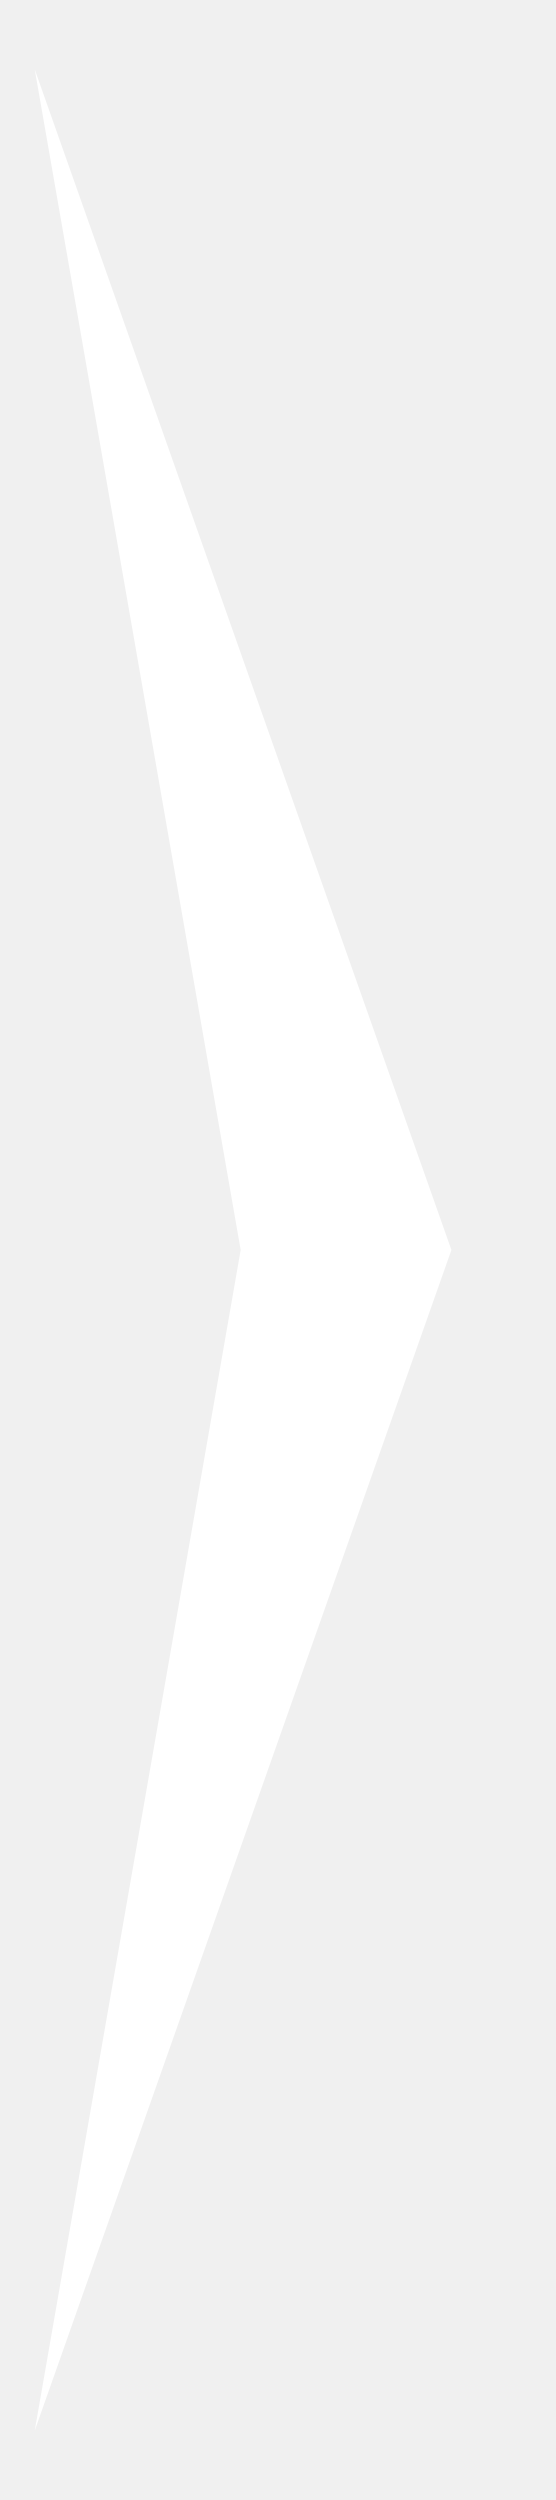
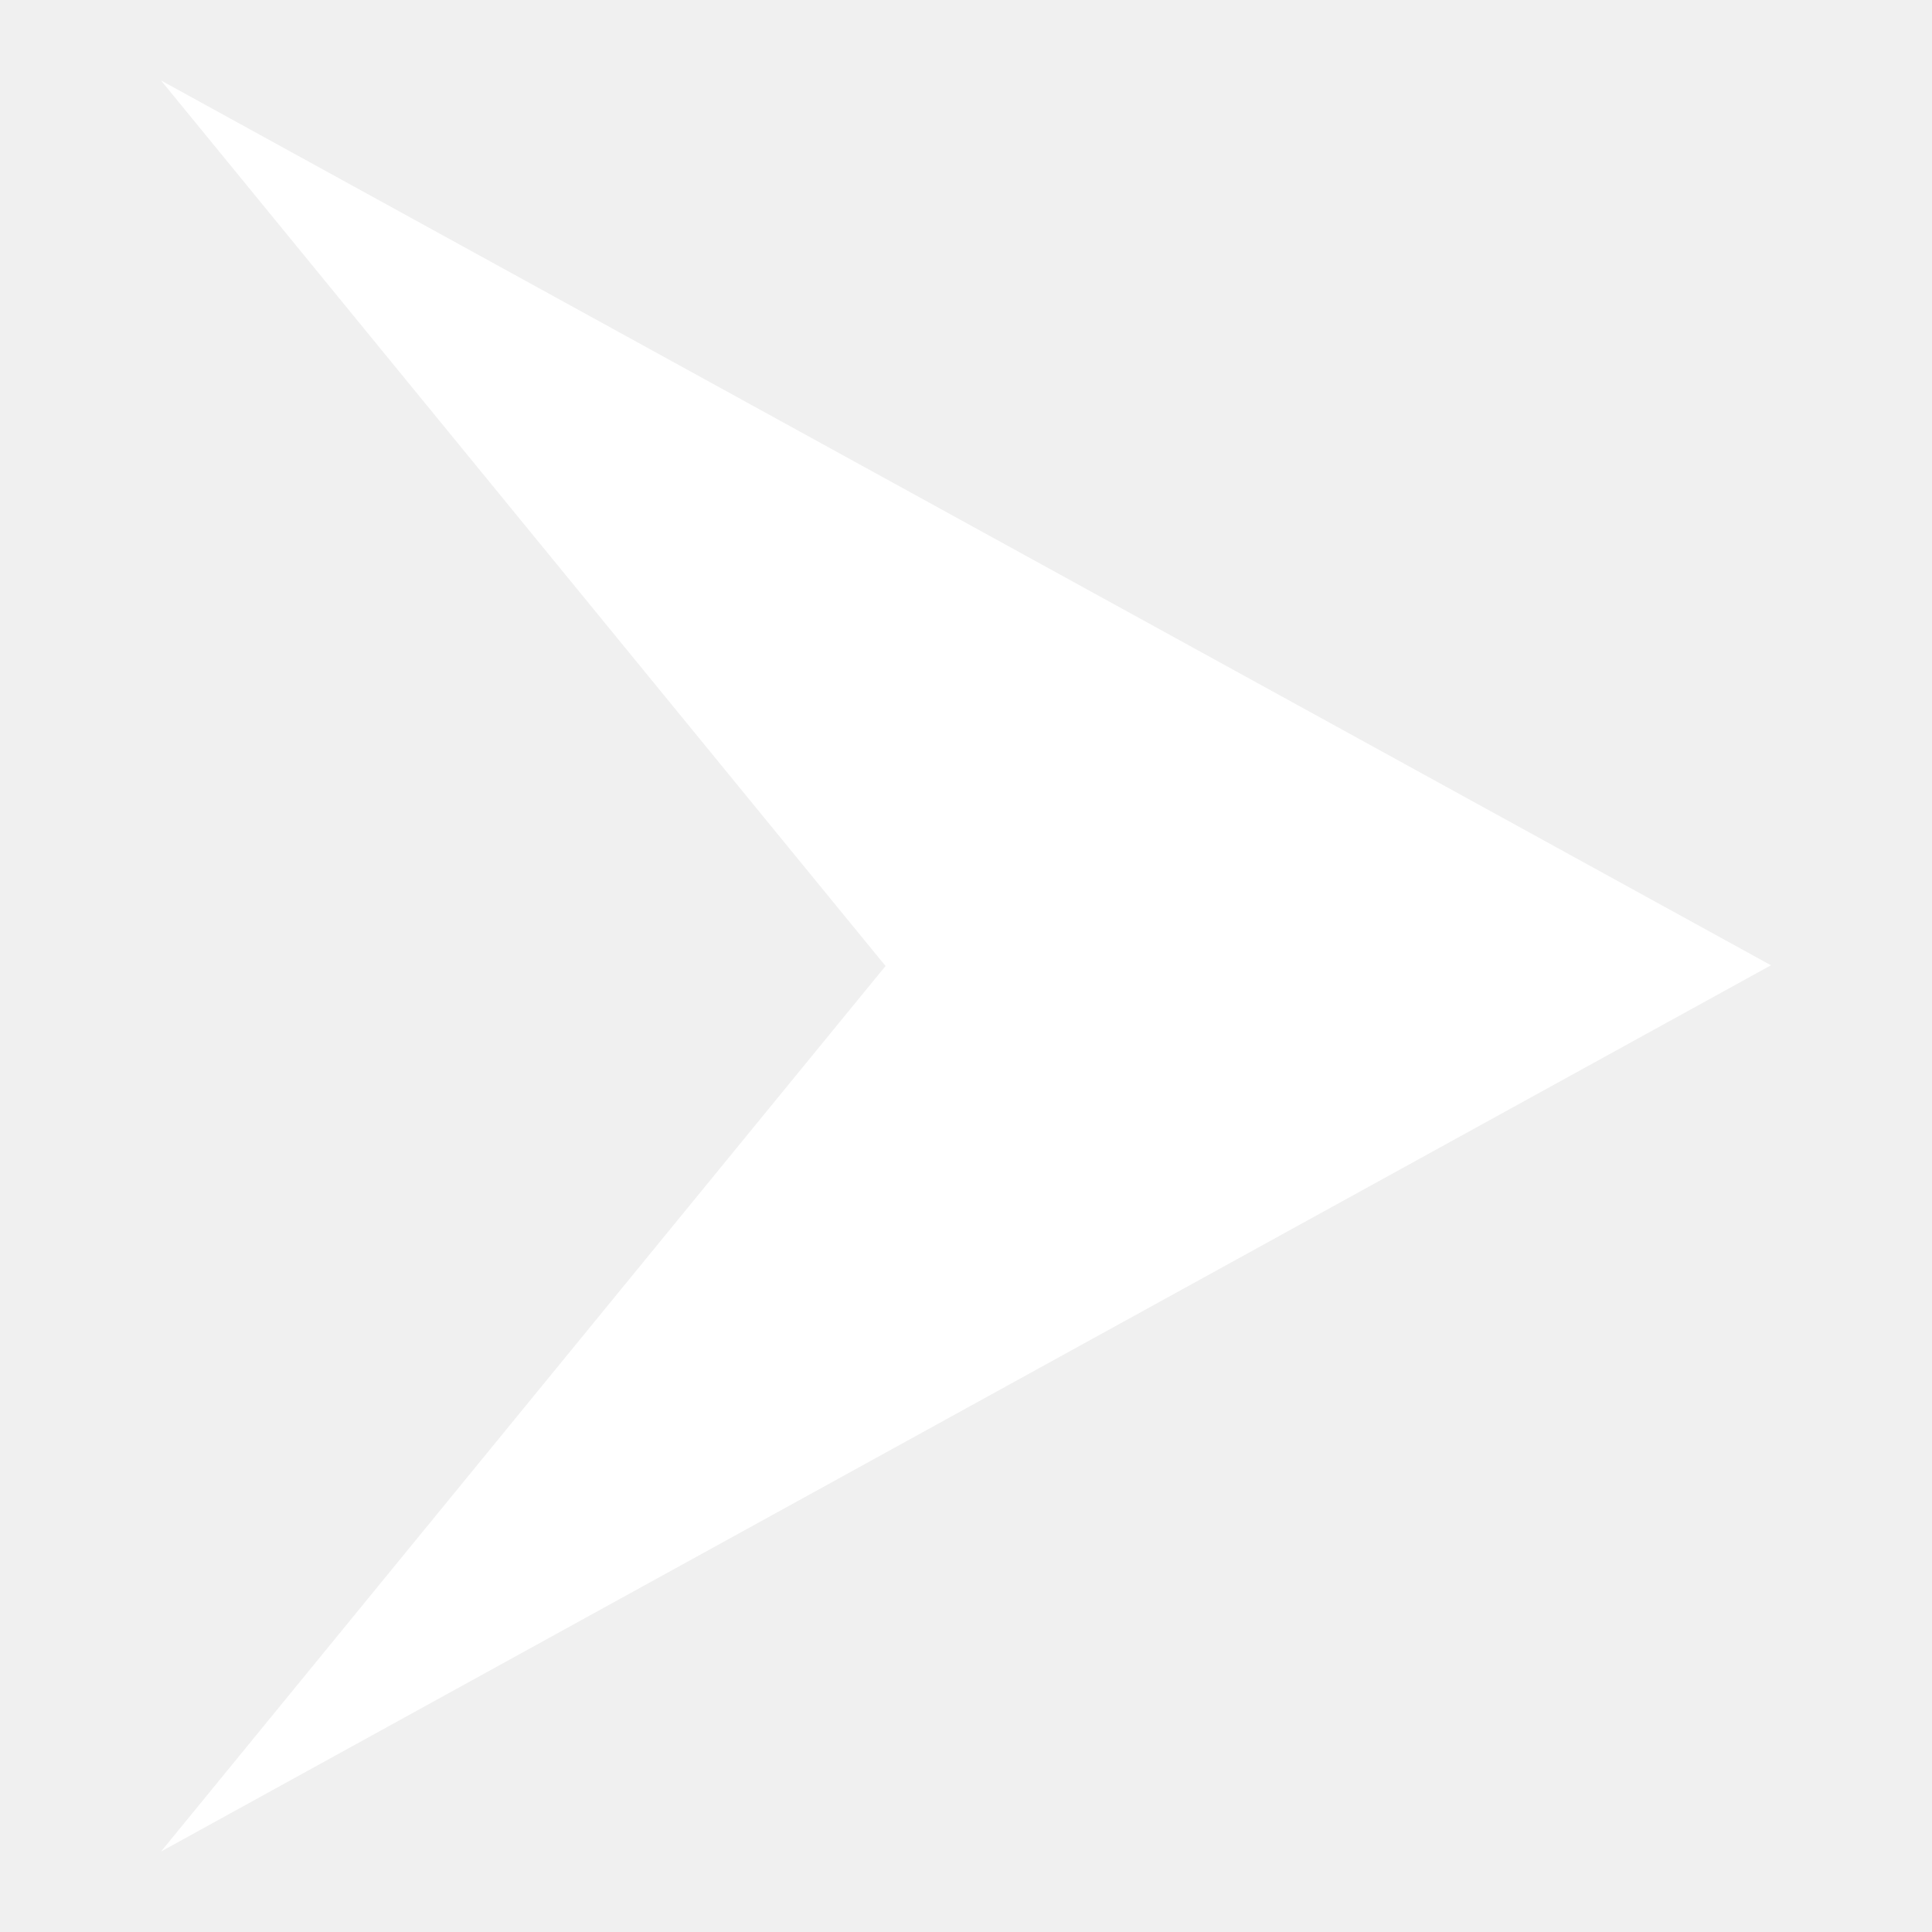
- <svg xmlns="http://www.w3.org/2000/svg" version="1.1" id="svg2" height="36" width="8">
-   <defs id="defs4" />
-   <g style="fill:#ffffff" transform="matrix(0.8633263,0,0,1.078127,1.165786,15.23303)" id="layer1">
-     <path style="fill:#ffffff;stroke-width:1.298" d="M -0.771,-13.202 6.179,2.566 -0.771,18.335 2.664,2.566 Z" id="rect3308" />
-   </g>
+ <svg xmlns="http://www.w3.org/2000/svg" width="32" height="32" viewBox="0 0 32 32" fill="none">
+   <path d="M2.667 1.333L29.333 15.988L2.667 30.667L14.667 16L2.667 1.333Z" fill="white" />
</svg>
